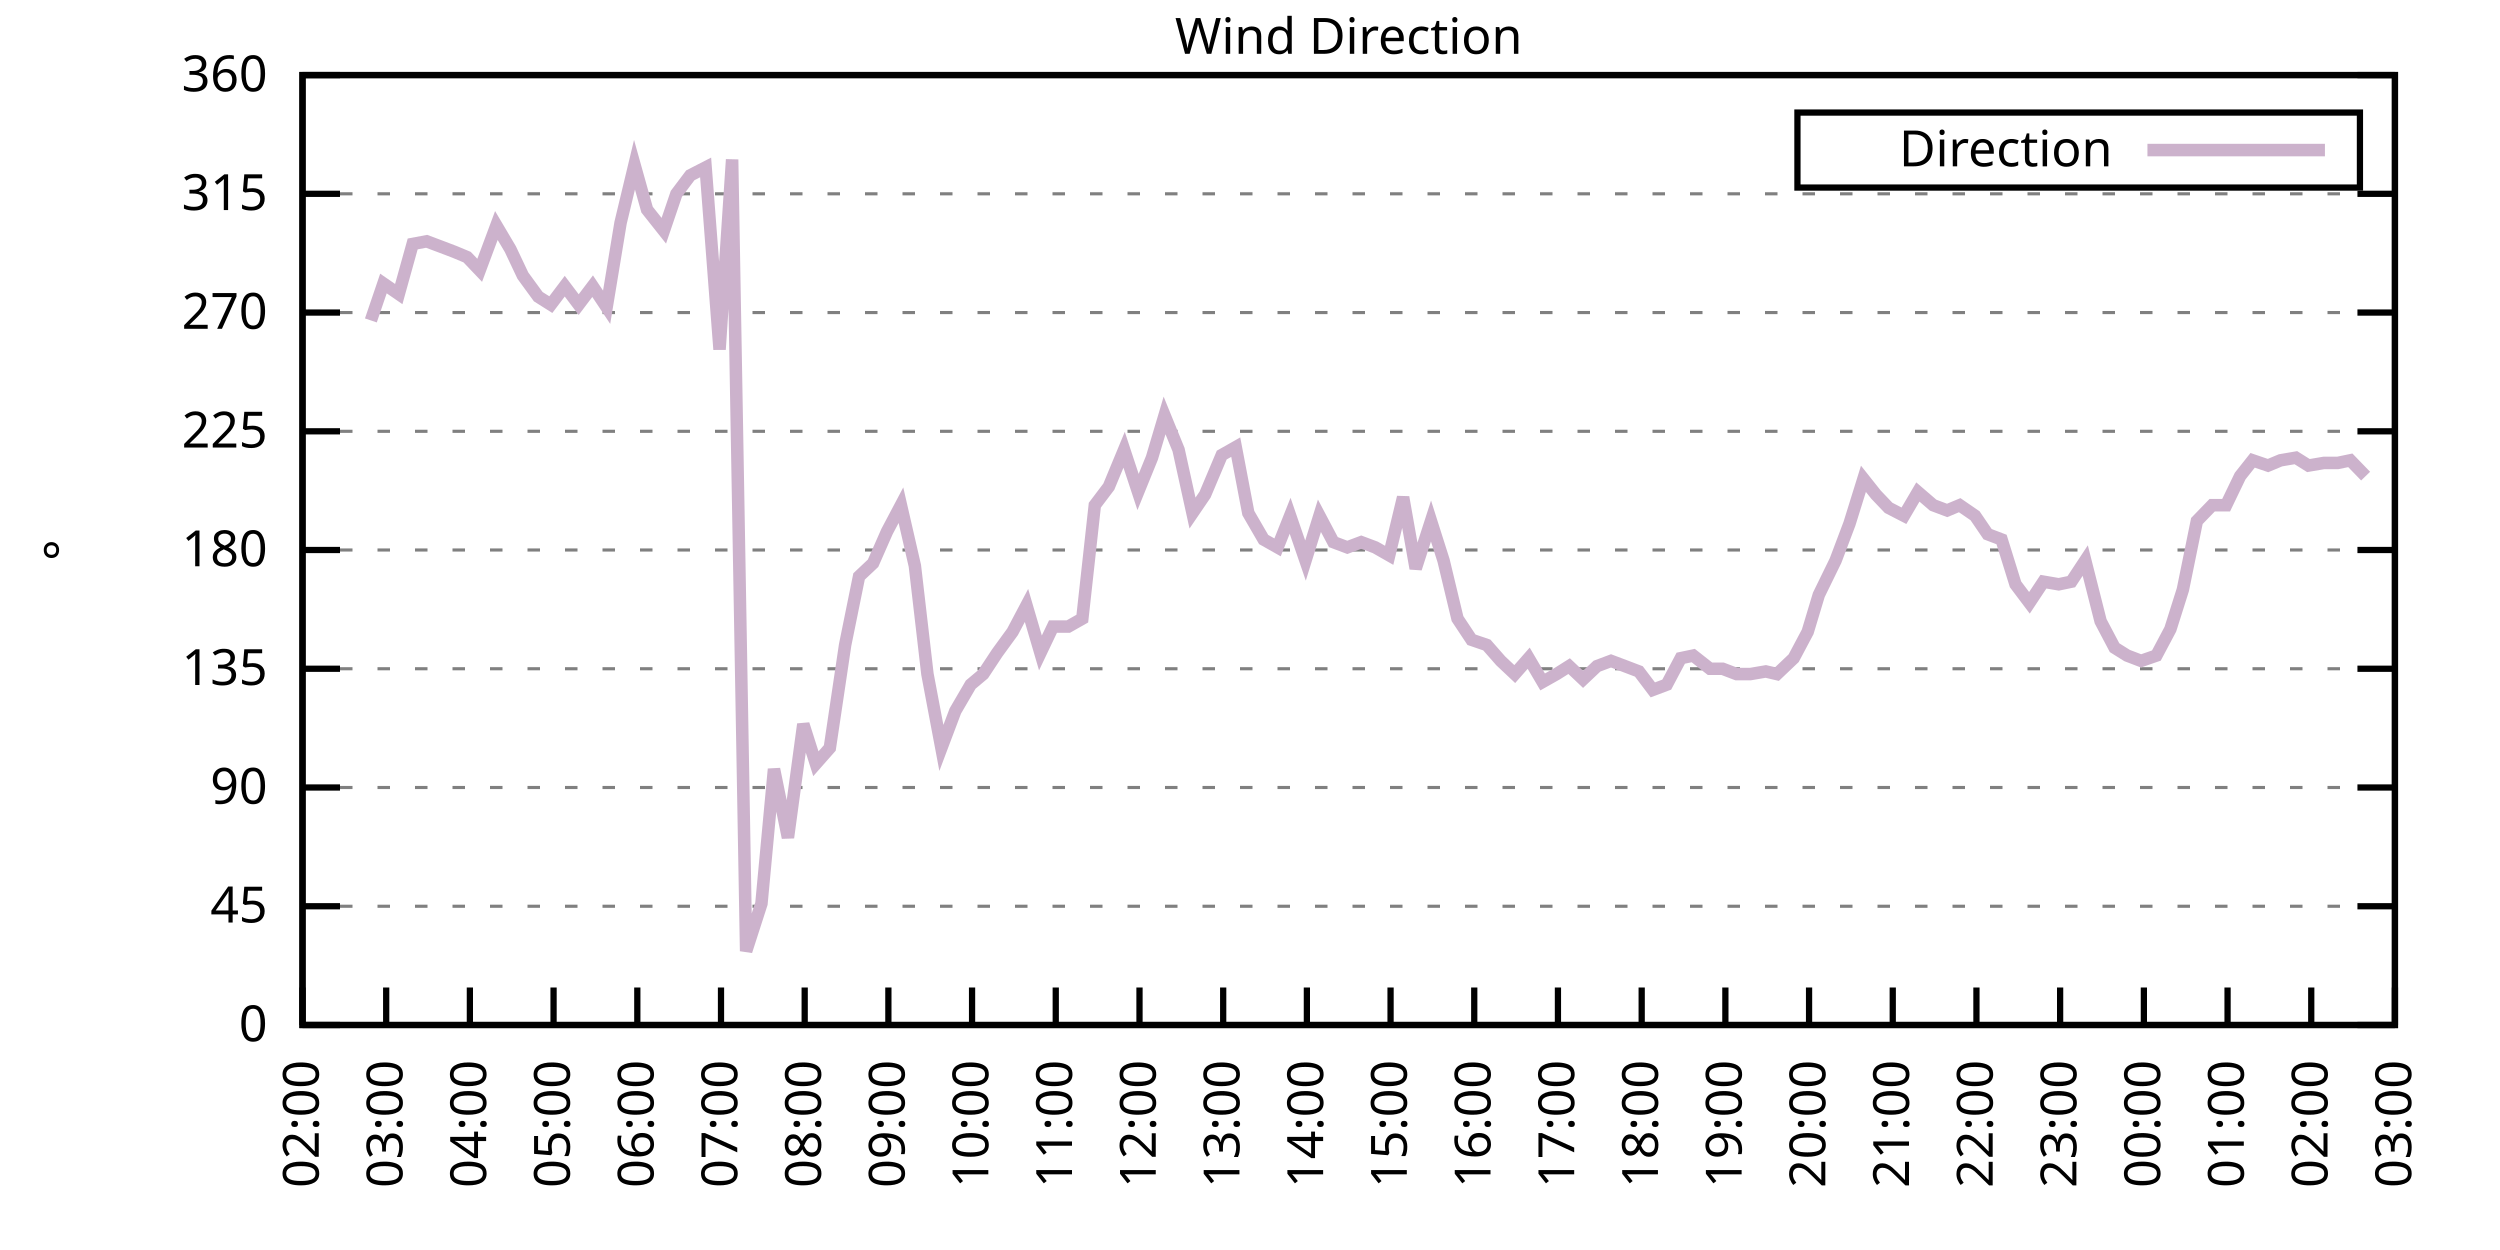
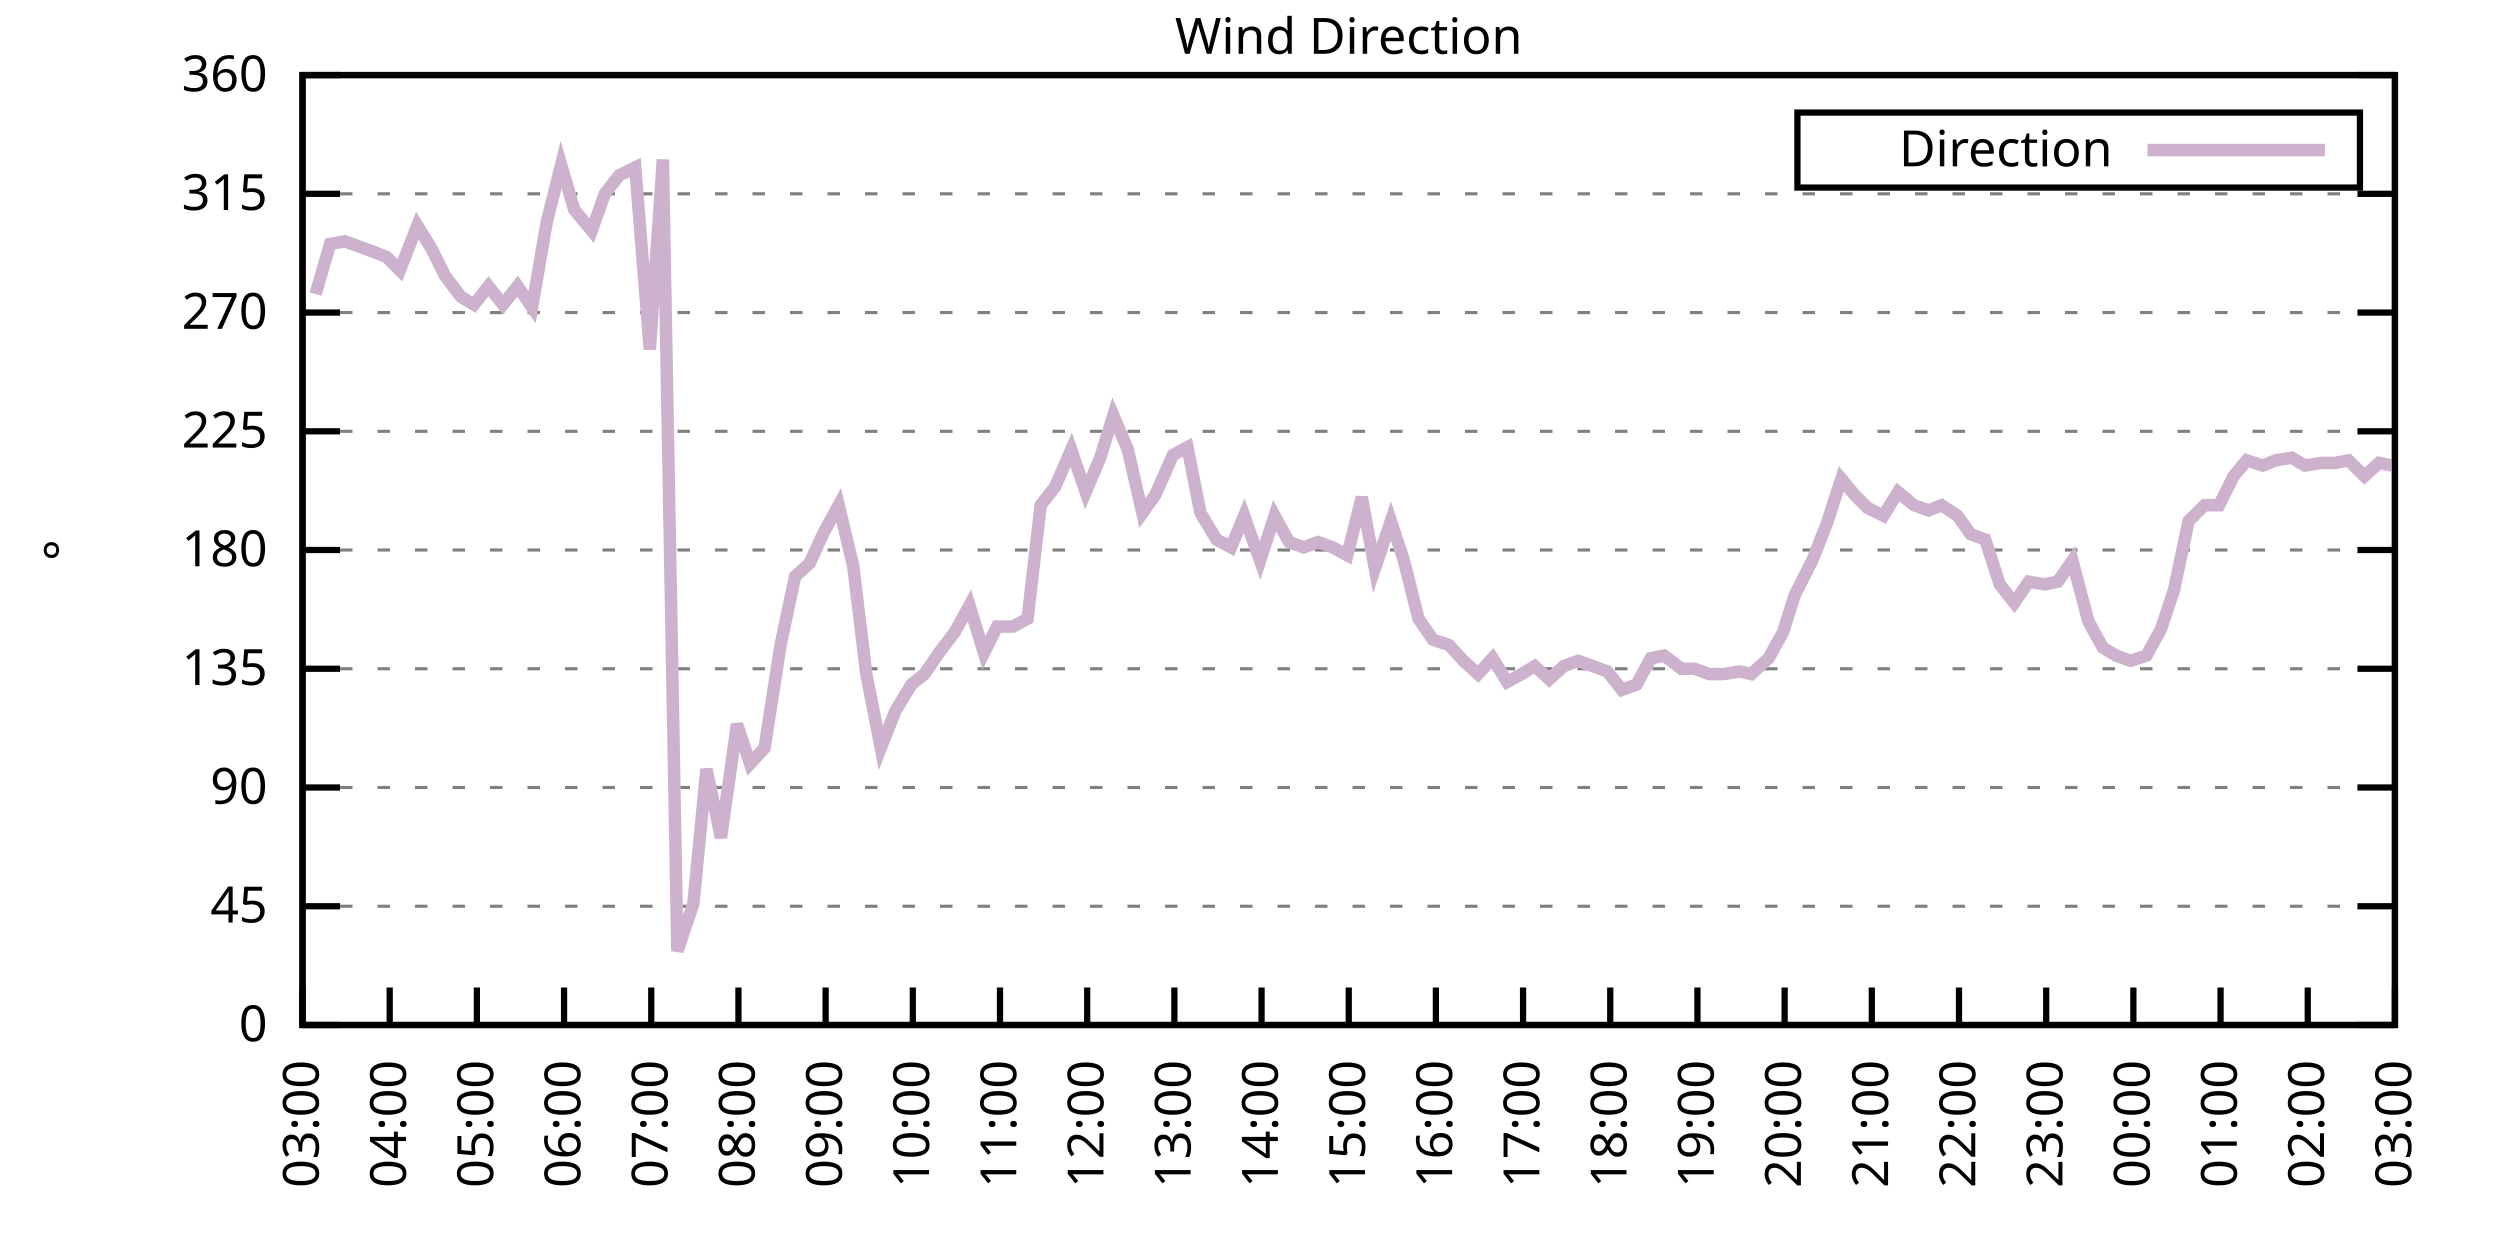
<svg xmlns="http://www.w3.org/2000/svg" xmlns:xlink="http://www.w3.org/1999/xlink" width="400" height="200" viewBox="0 0 400 200">
  <g id="gnuplot_canvas">
    <rect x="0" y="0" width="400" height="200" fill="none" />
    <defs>
      <circle id="gpDot" r="0.5" stroke-width="0.5" stroke="currentColor" />
      <path id="gpPt0" stroke-width="0.333" stroke="currentColor" d="M-1,0 h2 M0,-1 v2" />
      <path id="gpPt1" stroke-width="0.333" stroke="currentColor" d="M-1,-1 L1,1 M1,-1 L-1,1" />
      <path id="gpPt2" stroke-width="0.333" stroke="currentColor" d="M-1,0 L1,0 M0,-1 L0,1 M-1,-1 L1,1 M-1,1 L1,-1" />
      <rect id="gpPt3" stroke-width="0.333" stroke="currentColor" x="-1" y="-1" width="2" height="2" />
      <rect id="gpPt4" stroke-width="0.333" stroke="currentColor" fill="currentColor" x="-1" y="-1" width="2" height="2" />
      <circle id="gpPt5" stroke-width="0.333" stroke="currentColor" cx="0" cy="0" r="1" />
      <use xlink:href="#gpPt5" id="gpPt6" fill="currentColor" stroke="none" />
      <path id="gpPt7" stroke-width="0.333" stroke="currentColor" d="M0,-1.33 L-1.33,0.67 L1.33,0.67 z" />
      <use xlink:href="#gpPt7" id="gpPt8" fill="currentColor" stroke="none" />
      <use xlink:href="#gpPt7" id="gpPt9" stroke="currentColor" transform="rotate(180)" />
      <use xlink:href="#gpPt9" id="gpPt10" fill="currentColor" stroke="none" />
      <use xlink:href="#gpPt3" id="gpPt11" stroke="currentColor" transform="rotate(45)" />
      <use xlink:href="#gpPt11" id="gpPt12" fill="currentColor" stroke="none" />
      <path id="gpPt13" stroke-width="0.333" stroke="currentColor" d="M0,1.330 L1.265,0.411 L0.782,-1.067 L-0.782,-1.076 L-1.265,0.411 z" />
      <use xlink:href="#gpPt13" id="gpPt14" fill="currentColor" stroke="none" />
      <filter id="textbox" filterUnits="objectBoundingBox" x="0" y="0" height="1" width="1">
        <feFlood flood-color="white" flood-opacity="1" result="bgnd" />
        <feComposite in="SourceGraphic" in2="bgnd" operator="atop" />
      </filter>
      <filter id="greybox" filterUnits="objectBoundingBox" x="0" y="0" height="1" width="1">
        <feFlood flood-color="lightgrey" flood-opacity="1" result="grey" />
        <feComposite in="SourceGraphic" in2="grey" operator="atop" />
      </filter>
    </defs>
    <g fill="none" color="white" stroke="currentColor" stroke-width="1.00" stroke-linecap="butt" stroke-linejoin="miter">
</g>
    <g fill="none" color="black" stroke="currentColor" stroke-width="1.00" stroke-linecap="butt" stroke-linejoin="miter">
      <g stroke="none" shape-rendering="crispEdges">
        <polygon fill="rgb(255, 255, 255)" points="48.40,164.00 383.18,164.00 383.18,12.02 48.40,12.02 " />
      </g>
    </g>
    <g fill="none" color="black" stroke="currentColor" stroke-width="1.00" stroke-linecap="butt" stroke-linejoin="miter">
</g>
    <g fill="none" color="black" stroke="black" stroke-width="0.50" stroke-linecap="butt" stroke-linejoin="miter">
</g>
    <g fill="none" color="gray" stroke="currentColor" stroke-width="0.50" stroke-linecap="butt" stroke-linejoin="miter">
      <path stroke="gray" stroke-dasharray="2,4" class="gridline" d="M48.40,164.00 L383.19,164.00  " />
    </g>
    <g fill="none" color="gray" stroke="gray" stroke-width="1.00" stroke-linecap="butt" stroke-linejoin="miter">
</g>
    <g fill="none" color="black" stroke="currentColor" stroke-width="1.00" stroke-linecap="butt" stroke-linejoin="miter">
      <path stroke="black" d="M48.40,164.00 L54.40,164.00 M383.19,164.00 L377.19,164.00  " />
      <g transform="translate(42.80,166.60)" stroke="none" fill="black" font-family="Sans" font-size="8.00" text-anchor="end">
        <text>
          <tspan font-family="Sans"> 0</tspan>
        </text>
      </g>
    </g>
    <g fill="none" color="black" stroke="currentColor" stroke-width="1.00" stroke-linecap="butt" stroke-linejoin="miter">
</g>
    <g fill="none" color="black" stroke="black" stroke-width="0.50" stroke-linecap="butt" stroke-linejoin="miter">
</g>
    <g fill="none" color="gray" stroke="currentColor" stroke-width="0.50" stroke-linecap="butt" stroke-linejoin="miter">
      <path stroke="gray" stroke-dasharray="2,4" class="gridline" d="M48.40,145.00 L383.19,145.00  " />
    </g>
    <g fill="none" color="gray" stroke="gray" stroke-width="1.00" stroke-linecap="butt" stroke-linejoin="miter">
</g>
    <g fill="none" color="black" stroke="currentColor" stroke-width="1.00" stroke-linecap="butt" stroke-linejoin="miter">
      <path stroke="black" d="M48.40,145.00 L54.40,145.00 M383.19,145.00 L377.19,145.00  " />
      <g transform="translate(42.80,147.60)" stroke="none" fill="black" font-family="Sans" font-size="8.00" text-anchor="end">
        <text>
          <tspan font-family="Sans"> 45</tspan>
        </text>
      </g>
    </g>
    <g fill="none" color="black" stroke="currentColor" stroke-width="1.00" stroke-linecap="butt" stroke-linejoin="miter">
</g>
    <g fill="none" color="black" stroke="black" stroke-width="0.50" stroke-linecap="butt" stroke-linejoin="miter">
</g>
    <g fill="none" color="gray" stroke="currentColor" stroke-width="0.50" stroke-linecap="butt" stroke-linejoin="miter">
      <path stroke="gray" stroke-dasharray="2,4" class="gridline" d="M48.40,126.00 L383.19,126.00  " />
    </g>
    <g fill="none" color="gray" stroke="gray" stroke-width="1.00" stroke-linecap="butt" stroke-linejoin="miter">
</g>
    <g fill="none" color="black" stroke="currentColor" stroke-width="1.00" stroke-linecap="butt" stroke-linejoin="miter">
      <path stroke="black" d="M48.40,126.00 L54.40,126.00 M383.19,126.00 L377.19,126.00  " />
      <g transform="translate(42.80,128.60)" stroke="none" fill="black" font-family="Sans" font-size="8.00" text-anchor="end">
        <text>
          <tspan font-family="Sans"> 90</tspan>
        </text>
      </g>
    </g>
    <g fill="none" color="black" stroke="currentColor" stroke-width="1.00" stroke-linecap="butt" stroke-linejoin="miter">
</g>
    <g fill="none" color="black" stroke="black" stroke-width="0.50" stroke-linecap="butt" stroke-linejoin="miter">
</g>
    <g fill="none" color="gray" stroke="currentColor" stroke-width="0.50" stroke-linecap="butt" stroke-linejoin="miter">
      <path stroke="gray" stroke-dasharray="2,4" class="gridline" d="M48.40,107.00 L383.19,107.00  " />
    </g>
    <g fill="none" color="gray" stroke="gray" stroke-width="1.00" stroke-linecap="butt" stroke-linejoin="miter">
</g>
    <g fill="none" color="black" stroke="currentColor" stroke-width="1.00" stroke-linecap="butt" stroke-linejoin="miter">
      <path stroke="black" d="M48.40,107.00 L54.40,107.00 M383.19,107.00 L377.19,107.00  " />
      <g transform="translate(42.80,109.60)" stroke="none" fill="black" font-family="Sans" font-size="8.00" text-anchor="end">
        <text>
          <tspan font-family="Sans"> 135</tspan>
        </text>
      </g>
    </g>
    <g fill="none" color="black" stroke="currentColor" stroke-width="1.00" stroke-linecap="butt" stroke-linejoin="miter">
</g>
    <g fill="none" color="black" stroke="black" stroke-width="0.50" stroke-linecap="butt" stroke-linejoin="miter">
</g>
    <g fill="none" color="gray" stroke="currentColor" stroke-width="0.50" stroke-linecap="butt" stroke-linejoin="miter">
      <path stroke="gray" stroke-dasharray="2,4" class="gridline" d="M48.40,88.00 L383.19,88.00  " />
    </g>
    <g fill="none" color="gray" stroke="gray" stroke-width="1.00" stroke-linecap="butt" stroke-linejoin="miter">
</g>
    <g fill="none" color="black" stroke="currentColor" stroke-width="1.00" stroke-linecap="butt" stroke-linejoin="miter">
      <path stroke="black" d="M48.40,88.00 L54.40,88.00 M383.19,88.00 L377.19,88.00  " />
      <g transform="translate(42.80,90.60)" stroke="none" fill="black" font-family="Sans" font-size="8.00" text-anchor="end">
        <text>
          <tspan font-family="Sans"> 180</tspan>
        </text>
      </g>
    </g>
    <g fill="none" color="black" stroke="currentColor" stroke-width="1.00" stroke-linecap="butt" stroke-linejoin="miter">
</g>
    <g fill="none" color="black" stroke="black" stroke-width="0.50" stroke-linecap="butt" stroke-linejoin="miter">
</g>
    <g fill="none" color="gray" stroke="currentColor" stroke-width="0.50" stroke-linecap="butt" stroke-linejoin="miter">
      <path stroke="gray" stroke-dasharray="2,4" class="gridline" d="M48.40,69.01 L383.19,69.01  " />
    </g>
    <g fill="none" color="gray" stroke="gray" stroke-width="1.00" stroke-linecap="butt" stroke-linejoin="miter">
</g>
    <g fill="none" color="black" stroke="currentColor" stroke-width="1.00" stroke-linecap="butt" stroke-linejoin="miter">
      <path stroke="black" d="M48.40,69.01 L54.40,69.01 M383.19,69.01 L377.19,69.01  " />
      <g transform="translate(42.80,71.61)" stroke="none" fill="black" font-family="Sans" font-size="8.00" text-anchor="end">
        <text>
          <tspan font-family="Sans"> 225</tspan>
        </text>
      </g>
    </g>
    <g fill="none" color="black" stroke="currentColor" stroke-width="1.00" stroke-linecap="butt" stroke-linejoin="miter">
</g>
    <g fill="none" color="black" stroke="black" stroke-width="0.50" stroke-linecap="butt" stroke-linejoin="miter">
</g>
    <g fill="none" color="gray" stroke="currentColor" stroke-width="0.50" stroke-linecap="butt" stroke-linejoin="miter">
      <path stroke="gray" stroke-dasharray="2,4" class="gridline" d="M48.40,50.01 L383.19,50.01  " />
    </g>
    <g fill="none" color="gray" stroke="gray" stroke-width="1.00" stroke-linecap="butt" stroke-linejoin="miter">
</g>
    <g fill="none" color="black" stroke="currentColor" stroke-width="1.00" stroke-linecap="butt" stroke-linejoin="miter">
      <path stroke="black" d="M48.40,50.01 L54.40,50.01 M383.19,50.01 L377.19,50.01  " />
      <g transform="translate(42.80,52.61)" stroke="none" fill="black" font-family="Sans" font-size="8.00" text-anchor="end">
        <text>
          <tspan font-family="Sans"> 270</tspan>
        </text>
      </g>
    </g>
    <g fill="none" color="black" stroke="currentColor" stroke-width="1.00" stroke-linecap="butt" stroke-linejoin="miter">
</g>
    <g fill="none" color="black" stroke="black" stroke-width="0.50" stroke-linecap="butt" stroke-linejoin="miter">
</g>
    <g fill="none" color="gray" stroke="currentColor" stroke-width="0.50" stroke-linecap="butt" stroke-linejoin="miter">
      <path stroke="gray" stroke-dasharray="2,4" class="gridline" d="M48.40,31.01 L383.19,31.01  " />
    </g>
    <g fill="none" color="gray" stroke="gray" stroke-width="1.00" stroke-linecap="butt" stroke-linejoin="miter">
</g>
    <g fill="none" color="black" stroke="currentColor" stroke-width="1.00" stroke-linecap="butt" stroke-linejoin="miter">
      <path stroke="black" d="M48.40,31.01 L54.40,31.01 M383.19,31.01 L377.19,31.01  " />
      <g transform="translate(42.80,33.61)" stroke="none" fill="black" font-family="Sans" font-size="8.00" text-anchor="end">
        <text>
          <tspan font-family="Sans"> 315</tspan>
        </text>
      </g>
    </g>
    <g fill="none" color="black" stroke="currentColor" stroke-width="1.00" stroke-linecap="butt" stroke-linejoin="miter">
</g>
    <g fill="none" color="black" stroke="black" stroke-width="0.50" stroke-linecap="butt" stroke-linejoin="miter">
</g>
    <g fill="none" color="gray" stroke="currentColor" stroke-width="0.50" stroke-linecap="butt" stroke-linejoin="miter">
      <path stroke="gray" stroke-dasharray="2,4" class="gridline" d="M48.40,12.01 L383.19,12.01  " />
    </g>
    <g fill="none" color="gray" stroke="gray" stroke-width="1.00" stroke-linecap="butt" stroke-linejoin="miter">
</g>
    <g fill="none" color="black" stroke="currentColor" stroke-width="1.00" stroke-linecap="butt" stroke-linejoin="miter">
      <path stroke="black" d="M48.40,12.01 L54.40,12.01 M383.19,12.01 L377.19,12.01  " />
      <g transform="translate(42.80,14.61)" stroke="none" fill="black" font-family="Sans" font-size="8.00" text-anchor="end">
        <text>
          <tspan font-family="Sans"> 360</tspan>
        </text>
      </g>
    </g>
    <g fill="none" color="black" stroke="currentColor" stroke-width="1.00" stroke-linecap="butt" stroke-linejoin="miter">
      <path stroke="black" d="M48.40,164.00 L48.40,158.00  " />
      <g transform="translate(51.00,169.60) rotate(270.00)" stroke="none" fill="black" font-family="Sans" font-size="8.00" text-anchor="end">
        <text>
-           <tspan font-family="Sans">02:00</tspan>
-         </text>
-       </g>
-     </g>
-     <g fill="none" color="black" stroke="currentColor" stroke-width="1.00" stroke-linecap="butt" stroke-linejoin="miter">
-       <path stroke="black" d="M61.79,164.00 L61.79,158.00  " />
-       <g transform="translate(64.39,169.60) rotate(270.00)" stroke="none" fill="black" font-family="Sans" font-size="8.00" text-anchor="end">
-         <text>
          <tspan font-family="Sans">03:00</tspan>
        </text>
      </g>
    </g>
    <g fill="none" color="black" stroke="currentColor" stroke-width="1.00" stroke-linecap="butt" stroke-linejoin="miter">
-       <path stroke="black" d="M75.18,164.00 L75.18,158.00  " />
-       <g transform="translate(77.78,169.60) rotate(270.00)" stroke="none" fill="black" font-family="Sans" font-size="8.00" text-anchor="end">
+       <path stroke="black" d="M62.35,164.00 L62.35,158.00  " />
+       <g transform="translate(64.95,169.60) rotate(270.00)" stroke="none" fill="black" font-family="Sans" font-size="8.00" text-anchor="end">
        <text>
          <tspan font-family="Sans">04:00</tspan>
        </text>
      </g>
    </g>
    <g fill="none" color="black" stroke="currentColor" stroke-width="1.00" stroke-linecap="butt" stroke-linejoin="miter">
-       <path stroke="black" d="M88.57,164.00 L88.57,158.00  " />
-       <g transform="translate(91.17,169.60) rotate(270.00)" stroke="none" fill="black" font-family="Sans" font-size="8.00" text-anchor="end">
+       <path stroke="black" d="M76.30,164.00 L76.30,158.00  " />
+       <g transform="translate(78.90,169.60) rotate(270.00)" stroke="none" fill="black" font-family="Sans" font-size="8.00" text-anchor="end">
        <text>
          <tspan font-family="Sans">05:00</tspan>
        </text>
      </g>
    </g>
    <g fill="none" color="black" stroke="currentColor" stroke-width="1.00" stroke-linecap="butt" stroke-linejoin="miter">
-       <path stroke="black" d="M101.97,164.00 L101.97,158.00  " />
-       <g transform="translate(104.57,169.60) rotate(270.00)" stroke="none" fill="black" font-family="Sans" font-size="8.00" text-anchor="end">
+       <path stroke="black" d="M90.25,164.00 L90.25,158.00  " />
+       <g transform="translate(92.85,169.60) rotate(270.00)" stroke="none" fill="black" font-family="Sans" font-size="8.00" text-anchor="end">
        <text>
          <tspan font-family="Sans">06:00</tspan>
        </text>
      </g>
    </g>
    <g fill="none" color="black" stroke="currentColor" stroke-width="1.00" stroke-linecap="butt" stroke-linejoin="miter">
-       <path stroke="black" d="M115.36,164.00 L115.36,158.00  " />
-       <g transform="translate(117.96,169.60) rotate(270.00)" stroke="none" fill="black" font-family="Sans" font-size="8.00" text-anchor="end">
+       <path stroke="black" d="M104.20,164.00 L104.20,158.00  " />
+       <g transform="translate(106.80,169.60) rotate(270.00)" stroke="none" fill="black" font-family="Sans" font-size="8.00" text-anchor="end">
        <text>
          <tspan font-family="Sans">07:00</tspan>
        </text>
      </g>
    </g>
    <g fill="none" color="black" stroke="currentColor" stroke-width="1.00" stroke-linecap="butt" stroke-linejoin="miter">
-       <path stroke="black" d="M128.75,164.00 L128.75,158.00  " />
-       <g transform="translate(131.35,169.60) rotate(270.00)" stroke="none" fill="black" font-family="Sans" font-size="8.00" text-anchor="end">
+       <path stroke="black" d="M118.15,164.00 L118.15,158.00  " />
+       <g transform="translate(120.75,169.60) rotate(270.00)" stroke="none" fill="black" font-family="Sans" font-size="8.00" text-anchor="end">
        <text>
          <tspan font-family="Sans">08:00</tspan>
        </text>
      </g>
    </g>
    <g fill="none" color="black" stroke="currentColor" stroke-width="1.00" stroke-linecap="butt" stroke-linejoin="miter">
-       <path stroke="black" d="M142.14,164.00 L142.14,158.00  " />
-       <g transform="translate(144.74,169.60) rotate(270.00)" stroke="none" fill="black" font-family="Sans" font-size="8.00" text-anchor="end">
+       <path stroke="black" d="M132.10,164.00 L132.10,158.00  " />
+       <g transform="translate(134.70,169.60) rotate(270.00)" stroke="none" fill="black" font-family="Sans" font-size="8.00" text-anchor="end">
        <text>
          <tspan font-family="Sans">09:00</tspan>
        </text>
      </g>
    </g>
    <g fill="none" color="black" stroke="currentColor" stroke-width="1.00" stroke-linecap="butt" stroke-linejoin="miter">
-       <path stroke="black" d="M155.53,164.00 L155.53,158.00  " />
-       <g transform="translate(158.13,169.60) rotate(270.00)" stroke="none" fill="black" font-family="Sans" font-size="8.00" text-anchor="end">
+       <path stroke="black" d="M146.05,164.00 L146.05,158.00  " />
+       <g transform="translate(148.65,169.60) rotate(270.00)" stroke="none" fill="black" font-family="Sans" font-size="8.00" text-anchor="end">
        <text>
          <tspan font-family="Sans">10:00</tspan>
        </text>
      </g>
    </g>
    <g fill="none" color="black" stroke="currentColor" stroke-width="1.00" stroke-linecap="butt" stroke-linejoin="miter">
-       <path stroke="black" d="M168.92,164.00 L168.92,158.00  " />
-       <g transform="translate(171.52,169.60) rotate(270.00)" stroke="none" fill="black" font-family="Sans" font-size="8.00" text-anchor="end">
+       <path stroke="black" d="M160.00,164.00 L160.00,158.00  " />
+       <g transform="translate(162.60,169.60) rotate(270.00)" stroke="none" fill="black" font-family="Sans" font-size="8.00" text-anchor="end">
        <text>
          <tspan font-family="Sans">11:00</tspan>
        </text>
      </g>
    </g>
    <g fill="none" color="black" stroke="currentColor" stroke-width="1.00" stroke-linecap="butt" stroke-linejoin="miter">
-       <path stroke="black" d="M182.32,164.00 L182.32,158.00  " />
-       <g transform="translate(184.92,169.60) rotate(270.00)" stroke="none" fill="black" font-family="Sans" font-size="8.00" text-anchor="end">
+       <path stroke="black" d="M173.95,164.00 L173.95,158.00  " />
+       <g transform="translate(176.55,169.60) rotate(270.00)" stroke="none" fill="black" font-family="Sans" font-size="8.00" text-anchor="end">
        <text>
          <tspan font-family="Sans">12:00</tspan>
        </text>
      </g>
    </g>
    <g fill="none" color="black" stroke="currentColor" stroke-width="1.00" stroke-linecap="butt" stroke-linejoin="miter">
-       <path stroke="black" d="M195.71,164.00 L195.71,158.00  " />
-       <g transform="translate(198.31,169.60) rotate(270.00)" stroke="none" fill="black" font-family="Sans" font-size="8.00" text-anchor="end">
+       <path stroke="black" d="M187.90,164.00 L187.90,158.00  " />
+       <g transform="translate(190.50,169.60) rotate(270.00)" stroke="none" fill="black" font-family="Sans" font-size="8.00" text-anchor="end">
        <text>
          <tspan font-family="Sans">13:00</tspan>
        </text>
      </g>
    </g>
    <g fill="none" color="black" stroke="currentColor" stroke-width="1.00" stroke-linecap="butt" stroke-linejoin="miter">
-       <path stroke="black" d="M209.10,164.00 L209.10,158.00  " />
-       <g transform="translate(211.70,169.60) rotate(270.00)" stroke="none" fill="black" font-family="Sans" font-size="8.00" text-anchor="end">
+       <path stroke="black" d="M201.85,164.00 L201.85,158.00  " />
+       <g transform="translate(204.45,169.60) rotate(270.00)" stroke="none" fill="black" font-family="Sans" font-size="8.00" text-anchor="end">
        <text>
          <tspan font-family="Sans">14:00</tspan>
        </text>
      </g>
    </g>
    <g fill="none" color="black" stroke="currentColor" stroke-width="1.00" stroke-linecap="butt" stroke-linejoin="miter">
-       <path stroke="black" d="M222.49,164.00 L222.49,158.00  " />
-       <g transform="translate(225.09,169.60) rotate(270.00)" stroke="none" fill="black" font-family="Sans" font-size="8.00" text-anchor="end">
+       <path stroke="black" d="M215.80,164.00 L215.80,158.00  " />
+       <g transform="translate(218.40,169.60) rotate(270.00)" stroke="none" fill="black" font-family="Sans" font-size="8.00" text-anchor="end">
        <text>
          <tspan font-family="Sans">15:00</tspan>
        </text>
      </g>
    </g>
    <g fill="none" color="black" stroke="currentColor" stroke-width="1.00" stroke-linecap="butt" stroke-linejoin="miter">
-       <path stroke="black" d="M235.88,164.00 L235.88,158.00  " />
-       <g transform="translate(238.48,169.60) rotate(270.00)" stroke="none" fill="black" font-family="Sans" font-size="8.00" text-anchor="end">
+       <path stroke="black" d="M229.74,164.00 L229.74,158.00  " />
+       <g transform="translate(232.34,169.60) rotate(270.00)" stroke="none" fill="black" font-family="Sans" font-size="8.00" text-anchor="end">
        <text>
          <tspan font-family="Sans">16:00</tspan>
        </text>
      </g>
    </g>
    <g fill="none" color="black" stroke="currentColor" stroke-width="1.00" stroke-linecap="butt" stroke-linejoin="miter">
-       <path stroke="black" d="M249.27,164.00 L249.27,158.00  " />
-       <g transform="translate(251.87,169.60) rotate(270.00)" stroke="none" fill="black" font-family="Sans" font-size="8.00" text-anchor="end">
+       <path stroke="black" d="M243.69,164.00 L243.69,158.00  " />
+       <g transform="translate(246.29,169.60) rotate(270.00)" stroke="none" fill="black" font-family="Sans" font-size="8.00" text-anchor="end">
        <text>
          <tspan font-family="Sans">17:00</tspan>
        </text>
      </g>
    </g>
    <g fill="none" color="black" stroke="currentColor" stroke-width="1.00" stroke-linecap="butt" stroke-linejoin="miter">
-       <path stroke="black" d="M262.67,164.00 L262.67,158.00  " />
-       <g transform="translate(265.27,169.60) rotate(270.00)" stroke="none" fill="black" font-family="Sans" font-size="8.00" text-anchor="end">
+       <path stroke="black" d="M257.64,164.00 L257.64,158.00  " />
+       <g transform="translate(260.24,169.60) rotate(270.00)" stroke="none" fill="black" font-family="Sans" font-size="8.00" text-anchor="end">
        <text>
          <tspan font-family="Sans">18:00</tspan>
        </text>
      </g>
    </g>
    <g fill="none" color="black" stroke="currentColor" stroke-width="1.00" stroke-linecap="butt" stroke-linejoin="miter">
-       <path stroke="black" d="M276.06,164.00 L276.06,158.00  " />
-       <g transform="translate(278.66,169.60) rotate(270.00)" stroke="none" fill="black" font-family="Sans" font-size="8.00" text-anchor="end">
+       <path stroke="black" d="M271.59,164.00 L271.59,158.00  " />
+       <g transform="translate(274.19,169.60) rotate(270.00)" stroke="none" fill="black" font-family="Sans" font-size="8.00" text-anchor="end">
        <text>
          <tspan font-family="Sans">19:00</tspan>
        </text>
      </g>
    </g>
    <g fill="none" color="black" stroke="currentColor" stroke-width="1.00" stroke-linecap="butt" stroke-linejoin="miter">
-       <path stroke="black" d="M289.45,164.00 L289.45,158.00  " />
-       <g transform="translate(292.05,169.60) rotate(270.00)" stroke="none" fill="black" font-family="Sans" font-size="8.00" text-anchor="end">
+       <path stroke="black" d="M285.54,164.00 L285.54,158.00  " />
+       <g transform="translate(288.14,169.60) rotate(270.00)" stroke="none" fill="black" font-family="Sans" font-size="8.00" text-anchor="end">
        <text>
          <tspan font-family="Sans">20:00</tspan>
        </text>
      </g>
    </g>
    <g fill="none" color="black" stroke="currentColor" stroke-width="1.00" stroke-linecap="butt" stroke-linejoin="miter">
-       <path stroke="black" d="M302.84,164.00 L302.84,158.00  " />
-       <g transform="translate(305.44,169.60) rotate(270.00)" stroke="none" fill="black" font-family="Sans" font-size="8.00" text-anchor="end">
+       <path stroke="black" d="M299.49,164.00 L299.49,158.00  " />
+       <g transform="translate(302.09,169.60) rotate(270.00)" stroke="none" fill="black" font-family="Sans" font-size="8.00" text-anchor="end">
        <text>
          <tspan font-family="Sans">21:00</tspan>
        </text>
      </g>
    </g>
    <g fill="none" color="black" stroke="currentColor" stroke-width="1.00" stroke-linecap="butt" stroke-linejoin="miter">
-       <path stroke="black" d="M316.23,164.00 L316.23,158.00  " />
-       <g transform="translate(318.83,169.60) rotate(270.00)" stroke="none" fill="black" font-family="Sans" font-size="8.00" text-anchor="end">
+       <path stroke="black" d="M313.44,164.00 L313.44,158.00  " />
+       <g transform="translate(316.04,169.60) rotate(270.00)" stroke="none" fill="black" font-family="Sans" font-size="8.00" text-anchor="end">
        <text>
          <tspan font-family="Sans">22:00</tspan>
        </text>
      </g>
    </g>
    <g fill="none" color="black" stroke="currentColor" stroke-width="1.00" stroke-linecap="butt" stroke-linejoin="miter">
-       <path stroke="black" d="M329.62,164.00 L329.62,158.00  " />
-       <g transform="translate(332.22,169.60) rotate(270.00)" stroke="none" fill="black" font-family="Sans" font-size="8.00" text-anchor="end">
+       <path stroke="black" d="M327.39,164.00 L327.39,158.00  " />
+       <g transform="translate(329.99,169.60) rotate(270.00)" stroke="none" fill="black" font-family="Sans" font-size="8.00" text-anchor="end">
        <text>
          <tspan font-family="Sans">23:00</tspan>
        </text>
      </g>
    </g>
    <g fill="none" color="black" stroke="currentColor" stroke-width="1.00" stroke-linecap="butt" stroke-linejoin="miter">
-       <path stroke="black" d="M343.02,164.00 L343.02,158.00  " />
-       <g transform="translate(345.62,169.60) rotate(270.00)" stroke="none" fill="black" font-family="Sans" font-size="8.00" text-anchor="end">
+       <path stroke="black" d="M341.34,164.00 L341.34,158.00  " />
+       <g transform="translate(343.94,169.60) rotate(270.00)" stroke="none" fill="black" font-family="Sans" font-size="8.00" text-anchor="end">
        <text>
          <tspan font-family="Sans">00:00</tspan>
        </text>
      </g>
    </g>
    <g fill="none" color="black" stroke="currentColor" stroke-width="1.00" stroke-linecap="butt" stroke-linejoin="miter">
-       <path stroke="black" d="M356.41,164.00 L356.41,158.00  " />
-       <g transform="translate(359.01,169.60) rotate(270.00)" stroke="none" fill="black" font-family="Sans" font-size="8.00" text-anchor="end">
+       <path stroke="black" d="M355.29,164.00 L355.29,158.00  " />
+       <g transform="translate(357.89,169.60) rotate(270.00)" stroke="none" fill="black" font-family="Sans" font-size="8.00" text-anchor="end">
        <text>
          <tspan font-family="Sans">01:00</tspan>
        </text>
      </g>
    </g>
    <g fill="none" color="black" stroke="currentColor" stroke-width="1.00" stroke-linecap="butt" stroke-linejoin="miter">
-       <path stroke="black" d="M369.80,164.00 L369.80,158.00  " />
-       <g transform="translate(372.40,169.60) rotate(270.00)" stroke="none" fill="black" font-family="Sans" font-size="8.00" text-anchor="end">
+       <path stroke="black" d="M369.24,164.00 L369.24,158.00  " />
+       <g transform="translate(371.84,169.60) rotate(270.00)" stroke="none" fill="black" font-family="Sans" font-size="8.00" text-anchor="end">
        <text>
          <tspan font-family="Sans">02:00</tspan>
        </text>
      </g>
    </g>
    <g fill="none" color="black" stroke="currentColor" stroke-width="1.00" stroke-linecap="butt" stroke-linejoin="miter">
      <path stroke="black" d="M383.19,164.00 L383.19,158.00  " />
      <g transform="translate(385.79,169.60) rotate(270.00)" stroke="none" fill="black" font-family="Sans" font-size="8.00" text-anchor="end">
        <text>
          <tspan font-family="Sans">03:00</tspan>
        </text>
      </g>
    </g>
    <g fill="none" color="black" stroke="currentColor" stroke-width="1.00" stroke-linecap="butt" stroke-linejoin="miter">
</g>
    <g fill="none" color="black" stroke="currentColor" stroke-width="1.00" stroke-linecap="butt" stroke-linejoin="miter">
      <path stroke="black" d="M48.40,12.01 L48.40,164.00 L383.19,164.00 L383.19,12.01 L48.40,12.01 Z  " />
    </g>
    <g fill="none" color="black" stroke="currentColor" stroke-width="1.00" stroke-linecap="butt" stroke-linejoin="miter">
</g>
    <g fill="none" color="black" stroke="currentColor" stroke-width="1.00" stroke-linecap="butt" stroke-linejoin="miter">
      <path stroke="black" d="M287.59,30.01 L287.59,18.01 L377.59,18.01 L377.59,30.01 L287.59,30.01 Z  " />
    </g>
    <g id="Wind_direction_plot_1">
      <g fill="none" color="white" stroke="black" stroke-width="2.00" stroke-linecap="butt" stroke-linejoin="miter">
</g>
      <g fill="none" color="black" stroke="currentColor" stroke-width="2.00" stroke-linecap="butt" stroke-linejoin="miter">
        <g transform="translate(337.99,26.61)" stroke="none" fill="black" font-family="Sans" font-size="8.00" text-anchor="end">
          <text>
            <tspan font-family="Sans">Direction</tspan>
          </text>
        </g>
      </g>
      <g fill="none" color="black" stroke="currentColor" stroke-width="2.00" stroke-linecap="butt" stroke-linejoin="miter">
-         <path stroke="rgb(204, 178, 204)" d="M343.59,24.01 L371.99,24.01 M59.34,51.27 L61.35,45.36 L63.80,47.05 L66.03,39.03 L68.26,38.61 L70.50,39.45   L72.73,40.30 L74.74,41.14 L76.75,43.25 L79.42,36.08 L81.66,39.87 L83.66,44.10 L86.12,47.47 L88.13,48.74   L90.36,45.79 L92.59,48.74 L94.82,45.79 L97.06,49.16 L99.29,35.65 L101.52,26.36 L103.53,33.54 L106.21,36.92   L108.22,31.01 L110.45,28.05 L112.90,26.79 L115.13,55.92 L117.14,25.52 L119.38,152.18 L121.83,144.58 L123.84,123.05   L126.07,134.02 L128.53,115.87 L130.54,122.20 L132.77,119.67 L135.22,103.20 L137.45,92.23 L139.69,90.12 L141.92,85.05   L144.15,80.83 L146.38,90.54 L148.39,107.85 L150.62,119.67 L152.85,113.76 L155.31,109.54 L157.32,107.85 L159.55,104.47   L162.01,101.09 L164.24,96.87 L166.47,104.47 L168.48,100.25 L170.93,100.25 L173.17,98.98 L175.17,80.83 L177.41,77.87   L179.86,71.96 L182.09,78.72 L184.32,73.23 L186.33,66.47 L188.57,71.96 L190.80,82.09 L192.81,79.14 L195.48,72.81   L197.72,71.54 L199.73,82.09 L202.18,86.32 L204.41,87.58 L206.42,82.52 L208.88,89.69 L211.11,82.52 L213.34,86.74   L215.57,87.58 L217.80,86.74 L220.04,87.58 L222.27,88.85 L224.50,79.56 L226.51,90.96 L228.96,83.36 L230.97,89.69   L233.20,98.98 L235.44,102.36 L237.89,103.20 L240.12,105.74 L242.36,107.85 L244.59,105.31 L246.82,109.11 L249.05,107.85   L251.06,106.58 L253.29,108.69 L255.52,106.58 L257.76,105.74 L259.99,106.58 L262.22,107.43 L264.45,110.38 L266.68,109.54   L268.92,105.31 L270.92,104.89 L273.60,107.00 L275.61,107.00 L277.84,107.85 L280.07,107.85 L282.53,107.43 L284.32,107.85   L286.99,105.31 L289.23,101.09 L291.01,95.18 L293.69,89.69 L295.92,83.78 L298.15,76.61 L300.16,79.14 L302.17,81.25   L304.63,82.52 L306.86,78.72 L309.31,80.83 L311.54,81.67 L313.55,80.83 L316.01,82.52 L318.02,85.47 L320.25,86.32   L322.48,93.49 L324.71,96.45 L326.95,93.07 L329.40,93.49 L331.41,93.07 L333.64,89.69 L336.10,99.40 L338.33,103.63   L340.34,104.89 L342.57,105.74 L345.02,104.89 L347.26,100.67 L349.26,94.34 L351.50,83.36 L353.95,80.83 L356.18,80.83   L358.42,76.18 L360.42,73.65 L362.88,74.49 L364.89,73.65 L367.34,73.23 L369.35,74.49 L371.81,74.07 L374.04,74.07   L376.05,73.65 L378.50,76.18  " />
+         <path stroke="rgb(204, 178, 204)" d="M343.59,24.01 L371.99,24.01 M50.49,47.05 L52.82,39.03 L55.14,38.61 L57.47,39.45 L59.79,40.30 L61.88,41.14   L63.98,43.25 L66.77,36.08 L69.09,39.87 L71.18,44.10 L73.74,47.47 L75.83,48.74 L78.16,45.79 L80.48,48.74   L82.81,45.79 L85.13,49.16 L87.46,35.65 L89.78,26.36 L91.88,33.54 L94.67,36.92 L96.76,31.01 L99.08,28.05   L101.64,26.79 L103.97,55.92 L106.06,25.52 L108.38,152.18 L110.94,144.58 L113.03,123.05 L115.36,134.02 L117.92,115.87   L120.01,122.20 L122.33,119.67 L124.89,103.20 L127.22,92.23 L129.54,90.12 L131.87,85.05 L134.19,80.83 L136.51,90.54   L138.61,107.85 L140.93,119.67 L143.26,113.76 L145.81,109.54 L147.91,107.85 L150.23,104.47 L152.79,101.09 L155.11,96.87   L157.44,104.47 L159.53,100.25 L162.09,100.25 L164.41,98.98 L166.51,80.83 L168.83,77.87 L171.39,71.96 L173.71,78.72   L176.04,73.23 L178.13,66.47 L180.46,71.96 L182.78,82.09 L184.87,79.14 L187.66,72.81 L189.99,71.54 L192.08,82.09   L194.64,86.32 L196.96,87.58 L199.06,82.52 L201.61,89.69 L203.94,82.52 L206.26,86.74 L208.59,87.58 L210.91,86.74   L213.24,87.58 L215.56,88.85 L217.89,79.56 L219.98,90.96 L222.54,83.36 L224.63,89.69 L226.95,98.98 L229.28,102.36   L231.84,103.20 L234.16,105.74 L236.49,107.85 L238.81,105.31 L241.14,109.11 L243.46,107.85 L245.55,106.58 L247.88,108.69   L250.20,106.58 L252.53,105.74 L254.85,106.58 L257.18,107.43 L259.50,110.38 L261.83,109.54 L264.15,105.31 L266.25,104.89   L269.04,107.00 L271.13,107.00 L273.45,107.85 L275.78,107.85 L278.34,107.43 L280.20,107.85 L282.99,105.31 L285.31,101.09   L287.17,95.18 L289.96,89.69 L292.29,83.78 L294.61,76.61 L296.70,79.14 L298.80,81.25 L301.35,82.52 L303.68,78.72   L306.23,80.83 L308.56,81.67 L310.65,80.83 L313.21,82.52 L315.30,85.47 L317.63,86.32 L319.95,93.49 L322.28,96.45   L324.60,93.07 L327.16,93.49 L329.25,93.07 L331.58,89.69 L334.13,99.40 L336.46,103.63 L338.55,104.89 L340.88,105.74   L343.43,104.89 L345.76,100.67 L347.85,94.34 L350.18,83.36 L352.73,80.83 L355.06,80.83 L357.38,76.18 L359.48,73.65   L362.03,74.49 L364.13,73.65 L366.68,73.23 L368.78,74.49 L371.33,74.07 L373.66,74.07 L375.75,73.65 L378.31,76.18   L380.63,74.07 L382.73,74.49  " />
      </g>
    </g>
    <g fill="none" color="black" stroke="currentColor" stroke-width="2.00" stroke-linecap="butt" stroke-linejoin="miter">
</g>
    <g fill="none" color="black" stroke="black" stroke-width="1.00" stroke-linecap="butt" stroke-linejoin="miter">
</g>
    <g fill="none" color="black" stroke="currentColor" stroke-width="1.00" stroke-linecap="butt" stroke-linejoin="miter">
      <path stroke="black" d="M48.40,12.01 L48.40,164.00 L383.19,164.00 L383.19,12.01 L48.40,12.01 Z  " />
      <g transform="translate(12.80,88.01) rotate(270.00)" stroke="none" fill="black" font-family="Sans" font-size="8.00" text-anchor="middle">
        <text>
          <tspan font-family="Sans">°</tspan>
        </text>
      </g>
    </g>
    <g fill="none" color="black" stroke="currentColor" stroke-width="1.00" stroke-linecap="butt" stroke-linejoin="miter">
</g>
    <g fill="none" color="black" stroke="currentColor" stroke-width="1.00" stroke-linecap="butt" stroke-linejoin="miter">
      <g transform="translate(215.79,8.61)" stroke="none" fill="black" font-family="Sans" font-size="8.00" text-anchor="middle">
        <text>
          <tspan font-family="Sans">Wind Direction</tspan>
        </text>
      </g>
    </g>
    <g fill="none" color="black" stroke="currentColor" stroke-width="1.00" stroke-linecap="butt" stroke-linejoin="miter">
</g>
  </g>
</svg>
